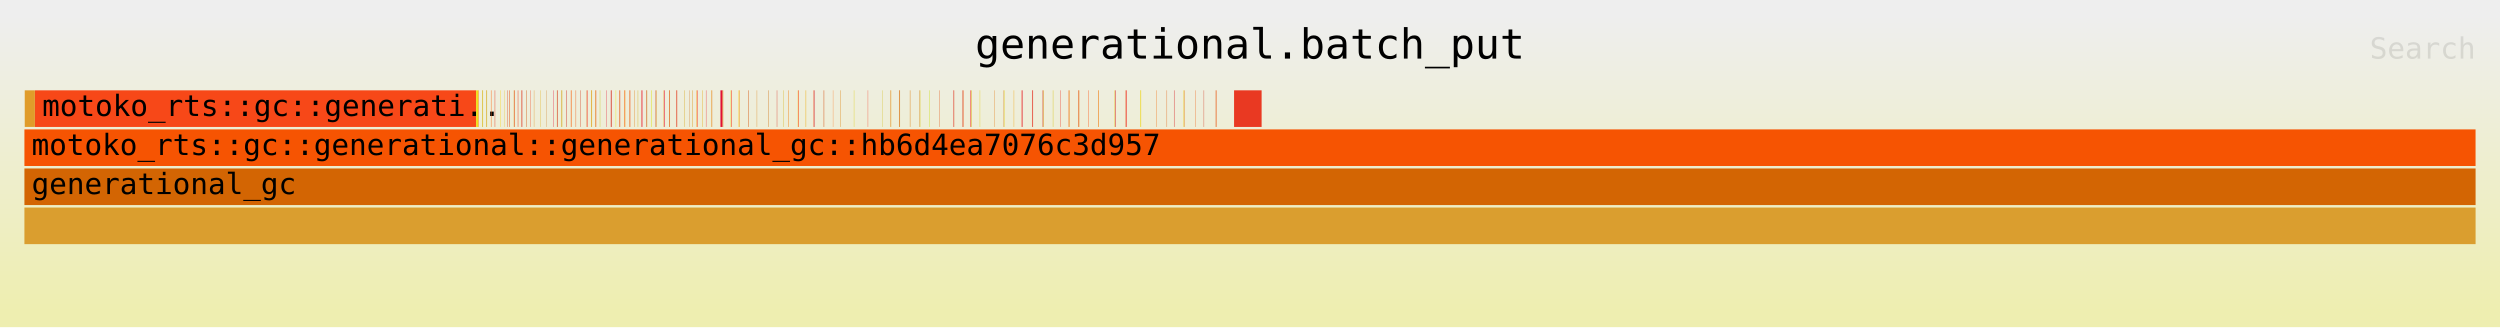
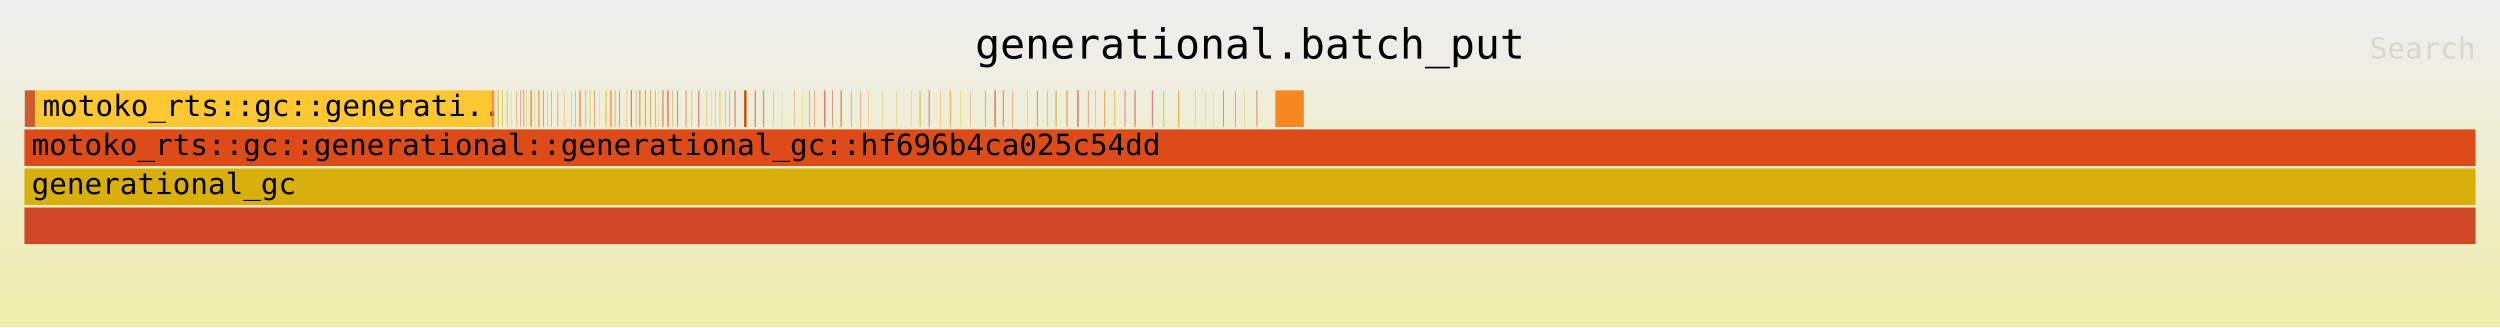
<svg xmlns="http://www.w3.org/2000/svg" xmlns:ns1="http://github.com/jonhoo/inferno" version="1.1" width="1024" height="134" viewBox="0 0 1024 134">
  <defs>
    <linearGradient id="background" y1="0" y2="1" x1="0" x2="0">
      <stop stop-color="#eeeeee" offset="5%" />
      <stop stop-color="#eeeeb0" offset="95%" />
    </linearGradient>
  </defs>
  <style type="text/css">
text { font-family:monospace; font-size:12px }
#title { text-anchor:middle; font-size:17px; }
#matched { text-anchor:end; }
#search { text-anchor:end; opacity:0.1; cursor:pointer; }
#search:hover, #search.show { opacity:1; }
#subtitle { text-anchor:middle; font-color:rgb(160,160,160); }
#unzoom { cursor:pointer; }
#frames &gt; *:hover { stroke:black; stroke-width:0.5; cursor:pointer; }
.hide { display:none; }
.parent { opacity:0.5; }
</style>
  <rect x="0" y="0" width="100%" height="134" fill="url(#background)" />
  <text id="title" fill="rgb(0,0,0)" x="50%" y="24.00">generational.batch_put</text>
  <text id="details" fill="rgb(0,0,0)" x="10" y="117.00"> </text>
  <text id="unzoom" class="hide" fill="rgb(0,0,0)" x="10" y="24.00">Reset Zoom</text>
  <text id="search" fill="rgb(0,0,0)" x="1014" y="24.00">Search</text>
  <text id="matched" fill="rgb(0,0,0)" x="1014" y="117.00"> </text>
-   <svg id="frames" x="10" width="1004" total_samples="1100091">
-     <g>
-       <rect x="0.013%" y="37" width="0.415%" height="15" fill="rgb(224,156,42)" ns1:x="148" ns1:w="4565" />
-       <text x="0.306%" y="47.50" />
-     </g>
-     <g>
-       <rect x="0.431%" y="37" width="17.996%" height="15" fill="rgb(247,72,24)" ns1:x="4747" ns1:w="197975" />
-       <text x="0.725%" y="47.50">motoko_rts::gc::generati..</text>
-     </g>
-     <g>
-       <rect x="18.428%" y="37" width="0.086%" height="15" fill="rgb(238,223,25)" ns1:x="202722" ns1:w="945" />
-       <text x="18.721%" y="47.50" />
-     </g>
-     <g>
-       <rect x="18.514%" y="37" width="0.022%" height="15" fill="rgb(254,143,35)" ns1:x="203667" ns1:w="245" />
-       <text x="18.807%" y="47.50" />
-     </g>
-     <g>
-       <rect x="18.671%" y="37" width="0.018%" height="15" fill="rgb(245,96,26)" ns1:x="205400" ns1:w="195" />
-       <text x="18.964%" y="47.50" />
-     </g>
-     <g>
-       <rect x="18.689%" y="37" width="0.022%" height="15" fill="rgb(206,226,37)" ns1:x="205595" ns1:w="245" />
-       <text x="18.982%" y="47.50" />
-     </g>
-     <g>
-       <rect x="18.838%" y="37" width="0.018%" height="15" fill="rgb(228,104,11)" ns1:x="207231" ns1:w="195" />
-       <text x="19.131%" y="47.50" />
-     </g>
-     <g>
-       <rect x="18.855%" y="37" width="0.02%" height="15" fill="rgb(207,215,52)" ns1:x="207426" ns1:w="220" />
-       <text x="19.148%" y="47.50" />
-     </g>
-     <g>
-       <rect x="19.033%" y="37" width="0.018%" height="15" fill="rgb(253,105,22)" ns1:x="209384" ns1:w="195" />
-       <text x="19.326%" y="47.50" />
-     </g>
-     <g>
-       <rect x="19.189%" y="37" width="0.015%" height="15" fill="rgb(228,33,11)" ns1:x="211091" ns1:w="170" />
-       <text x="19.482%" y="47.50" />
-     </g>
-     <g>
-       <rect x="19.42%" y="37" width="0.015%" height="15" fill="rgb(253,214,20)" ns1:x="213636" ns1:w="170" />
-       <text x="19.713%" y="47.50" />
-     </g>
-     <g>
-       <rect x="19.573%" y="37" width="0.013%" height="15" fill="rgb(234,194,46)" ns1:x="215318" ns1:w="145" />
-       <text x="19.866%" y="47.50" />
-     </g>
-     <g>
-       <rect x="19.697%" y="37" width="0.015%" height="15" fill="rgb(217,71,38)" ns1:x="216684" ns1:w="170" />
-       <text x="19.99%" y="47.50" />
-     </g>
-     <g>
-       <rect x="19.791%" y="37" width="0.018%" height="15" fill="rgb(227,74,5)" ns1:x="217718" ns1:w="195" />
-       <text x="20.084%" y="47.50" />
-     </g>
-     <g>
-       <rect x="19.967%" y="37" width="0.013%" height="15" fill="rgb(213,155,15)" ns1:x="219656" ns1:w="145" />
-       <text x="20.26%" y="47.50" />
-     </g>
-     <g>
-       <rect x="19.98%" y="37" width="0.022%" height="15" fill="rgb(231,77,20)" ns1:x="219801" ns1:w="245" />
-       <text x="20.273%" y="47.50" />
-     </g>
-     <g>
-       <rect x="20.129%" y="37" width="0.018%" height="15" fill="rgb(240,61,28)" ns1:x="221437" ns1:w="195" />
-       <text x="20.422%" y="47.50" />
-     </g>
-     <g>
-       <rect x="20.275%" y="37" width="0.013%" height="15" fill="rgb(240,129,16)" ns1:x="223047" ns1:w="145" />
-       <text x="20.568%" y="47.50" />
-     </g>
-     <g>
-       <rect x="20.288%" y="37" width="0.022%" height="15" fill="rgb(211,27,50)" ns1:x="223192" ns1:w="245" />
-       <text x="20.581%" y="47.50" />
-     </g>
-     <g>
-       <rect x="20.476%" y="37" width="0.018%" height="15" fill="rgb(209,100,35)" ns1:x="225249" ns1:w="195" />
-       <text x="20.768%" y="47.50" />
-     </g>
-     <g>
-       <rect x="20.643%" y="37" width="0.013%" height="15" fill="rgb(242,61,23)" ns1:x="227090" ns1:w="145" />
-       <text x="20.936%" y="47.50" />
-     </g>
-     <g>
-       <rect x="20.785%" y="37" width="0.015%" height="15" fill="rgb(223,153,50)" ns1:x="228650" ns1:w="170" />
-       <text x="21.078%" y="47.50" />
-     </g>
-     <g>
-       <rect x="21.04%" y="37" width="0.013%" height="15" fill="rgb(226,178,19)" ns1:x="231459" ns1:w="145" />
-       <text x="21.333%" y="47.50" />
-     </g>
-     <g>
-       <rect x="21.305%" y="37" width="0.013%" height="15" fill="rgb(207,136,52)" ns1:x="234373" ns1:w="145" />
-       <text x="21.598%" y="47.50" />
-     </g>
-     <g>
-       <rect x="21.579%" y="37" width="0.013%" height="15" fill="rgb(226,15,48)" ns1:x="237384" ns1:w="145" />
-       <text x="21.872%" y="47.50" />
-     </g>
-     <g>
-       <rect x="21.724%" y="37" width="0.013%" height="15" fill="rgb(214,163,24)" ns1:x="238981" ns1:w="145" />
-       <text x="22.017%" y="47.50" />
-     </g>
-     <g>
-       <rect x="21.737%" y="37" width="0.022%" height="15" fill="rgb(215,59,48)" ns1:x="239126" ns1:w="245" />
-       <text x="22.03%" y="47.50" />
-     </g>
-     <g>
-       <rect x="21.903%" y="37" width="0.015%" height="15" fill="rgb(216,146,37)" ns1:x="240952" ns1:w="170" />
-       <text x="22.196%" y="47.50" />
-     </g>
-     <g>
-       <rect x="21.918%" y="37" width="0.022%" height="15" fill="rgb(211,182,23)" ns1:x="241122" ns1:w="245" />
-       <text x="22.211%" y="47.50" />
-     </g>
-     <g>
-       <rect x="22.118%" y="37" width="0.018%" height="15" fill="rgb(209,52,40)" ns1:x="243322" ns1:w="195" />
-       <text x="22.411%" y="47.50" />
-     </g>
-     <g>
-       <rect x="22.293%" y="37" width="0.013%" height="15" fill="rgb(241,101,26)" ns1:x="245246" ns1:w="145" />
-       <text x="22.586%" y="47.50" />
-     </g>
-     <g>
-       <rect x="22.306%" y="37" width="0.02%" height="15" fill="rgb(246,117,39)" ns1:x="245391" ns1:w="220" />
-       <text x="22.599%" y="47.50" />
-     </g>
-     <g>
-       <rect x="22.488%" y="37" width="0.018%" height="15" fill="rgb(238,111,45)" ns1:x="247386" ns1:w="195" />
-       <text x="22.781%" y="47.50" />
-     </g>
-     <g>
-       <rect x="22.672%" y="37" width="0.013%" height="15" fill="rgb(208,35,4)" ns1:x="249407" ns1:w="145" />
-       <text x="22.965%" y="47.50" />
-     </g>
-     <g>
-       <rect x="22.936%" y="37" width="0.013%" height="15" fill="rgb(227,120,38)" ns1:x="252321" ns1:w="145" />
-       <text x="23.229%" y="47.50" />
-     </g>
-     <g>
-       <rect x="22.95%" y="37" width="0.02%" height="15" fill="rgb(243,46,31)" ns1:x="252466" ns1:w="220" />
-       <text x="23.242%" y="47.50" />
-     </g>
-     <g>
-       <rect x="23.12%" y="37" width="0.018%" height="15" fill="rgb(222,93,1)" ns1:x="254341" ns1:w="195" />
-       <text x="23.413%" y="47.50" />
-     </g>
-     <g>
-       <rect x="23.138%" y="37" width="0.02%" height="15" fill="rgb(222,196,15)" ns1:x="254536" ns1:w="220" />
-       <text x="23.431%" y="47.50" />
-     </g>
-     <g>
-       <rect x="23.289%" y="37" width="0.018%" height="15" fill="rgb(234,141,12)" ns1:x="256203" ns1:w="195" />
-       <text x="23.582%" y="47.50" />
-     </g>
-     <g>
-       <rect x="23.307%" y="37" width="0.02%" height="15" fill="rgb(228,87,32)" ns1:x="256398" ns1:w="220" />
-       <text x="23.6%" y="47.50" />
-     </g>
-     <g>
-       <rect x="23.474%" y="37" width="0.018%" height="15" fill="rgb(208,204,53)" ns1:x="258236" ns1:w="195" />
-       <text x="23.767%" y="47.50" />
-     </g>
-     <g>
-       <rect x="23.753%" y="37" width="0.013%" height="15" fill="rgb(227,27,54)" ns1:x="261306" ns1:w="145" />
-       <text x="24.046%" y="47.50" />
-     </g>
-     <g>
-       <rect x="23.924%" y="37" width="0.013%" height="15" fill="rgb(220,15,42)" ns1:x="263180" ns1:w="145" />
-       <text x="24.216%" y="47.50" />
-     </g>
-     <g>
-       <rect x="23.937%" y="37" width="0.02%" height="15" fill="rgb(209,27,4)" ns1:x="263325" ns1:w="220" />
-       <text x="24.23%" y="47.50" />
-     </g>
-     <g>
-       <rect x="24.124%" y="37" width="0.015%" height="15" fill="rgb(235,229,17)" ns1:x="265390" ns1:w="170" />
-       <text x="24.417%" y="47.50" />
-     </g>
-     <g>
-       <rect x="24.268%" y="37" width="0.013%" height="15" fill="rgb(234,214,12)" ns1:x="266975" ns1:w="145" />
-       <text x="24.561%" y="47.50" />
-     </g>
-     <g>
-       <rect x="24.282%" y="37" width="0.022%" height="15" fill="rgb(229,30,27)" ns1:x="267120" ns1:w="245" />
-       <text x="24.575%" y="47.50" />
-     </g>
-     <g>
-       <rect x="24.474%" y="37" width="0.015%" height="15" fill="rgb(251,62,4)" ns1:x="269237" ns1:w="170" />
-       <text x="24.767%" y="47.50" />
-     </g>
-     <g>
-       <rect x="24.489%" y="37" width="0.022%" height="15" fill="rgb(247,133,1)" ns1:x="269407" ns1:w="245" />
-       <text x="24.782%" y="47.50" />
-     </g>
-     <g>
-       <rect x="24.68%" y="37" width="0.015%" height="15" fill="rgb(222,135,49)" ns1:x="271501" ns1:w="170" />
-       <text x="24.973%" y="47.50" />
-     </g>
-     <g>
-       <rect x="24.695%" y="37" width="0.022%" height="15" fill="rgb(243,79,18)" ns1:x="271671" ns1:w="245" />
-       <text x="24.988%" y="47.50" />
-     </g>
-     <g>
-       <rect x="24.884%" y="37" width="0.015%" height="15" fill="rgb(223,132,33)" ns1:x="273751" ns1:w="170" />
-       <text x="25.177%" y="47.50" />
-     </g>
-     <g>
-       <rect x="25.023%" y="37" width="0.015%" height="15" fill="rgb(211,174,24)" ns1:x="275276" ns1:w="170" />
-       <text x="25.316%" y="47.50" />
-     </g>
-     <g>
-       <rect x="25.175%" y="37" width="0.013%" height="15" fill="rgb(221,45,3)" ns1:x="276948" ns1:w="145" />
-       <text x="25.468%" y="47.50" />
-     </g>
-     <g>
-       <rect x="25.188%" y="37" width="0.022%" height="15" fill="rgb(239,6,51)" ns1:x="277093" ns1:w="245" />
-       <text x="25.481%" y="47.50" />
-     </g>
-     <g>
-       <rect x="25.368%" y="37" width="0.015%" height="15" fill="rgb(214,11,36)" ns1:x="279076" ns1:w="170" />
-       <text x="25.661%" y="47.50" />
-     </g>
-     <g>
-       <rect x="25.384%" y="37" width="0.022%" height="15" fill="rgb(208,162,37)" ns1:x="279246" ns1:w="245" />
-       <text x="25.677%" y="47.50" />
-     </g>
-     <g>
-       <rect x="25.573%" y="37" width="0.018%" height="15" fill="rgb(222,223,13)" ns1:x="281326" ns1:w="195" />
-       <text x="25.866%" y="47.50" />
-     </g>
-     <g>
-       <rect x="25.75%" y="37" width="0.013%" height="15" fill="rgb(205,64,53)" ns1:x="283273" ns1:w="145" />
-       <text x="26.043%" y="47.50" />
-     </g>
-     <g>
-       <rect x="25.763%" y="37" width="0.022%" height="15" fill="rgb(215,135,27)" ns1:x="283418" ns1:w="245" />
-       <text x="26.056%" y="47.50" />
-     </g>
-     <g>
-       <rect x="26.079%" y="37" width="0.013%" height="15" fill="rgb(235,150,25)" ns1:x="286898" ns1:w="145" />
-       <text x="26.372%" y="47.50" />
-     </g>
-     <g>
-       <rect x="26.093%" y="37" width="0.022%" height="15" fill="rgb(231,15,45)" ns1:x="287043" ns1:w="245" />
-       <text x="26.386%" y="47.50" />
-     </g>
-     <g>
-       <rect x="26.3%" y="37" width="0.015%" height="15" fill="rgb(220,93,4)" ns1:x="289326" ns1:w="170" />
-       <text x="26.593%" y="47.50" />
-     </g>
-     <g>
-       <rect x="26.316%" y="37" width="0.022%" height="15" fill="rgb(225,100,26)" ns1:x="289496" ns1:w="245" />
-       <text x="26.609%" y="47.50" />
-     </g>
-     <g>
-       <rect x="26.593%" y="37" width="0.015%" height="15" fill="rgb(219,84,49)" ns1:x="292546" ns1:w="170" />
-       <text x="26.886%" y="47.50" />
-     </g>
-     <g>
-       <rect x="26.608%" y="37" width="0.022%" height="15" fill="rgb(230,50,23)" ns1:x="292716" ns1:w="245" />
-       <text x="26.901%" y="47.50" />
-     </g>
-     <g>
-       <rect x="26.917%" y="37" width="0.015%" height="15" fill="rgb(215,165,23)" ns1:x="296113" ns1:w="170" />
-       <text x="27.21%" y="47.50" />
-     </g>
-     <g>
-       <rect x="27.113%" y="37" width="0.013%" height="15" fill="rgb(212,123,44)" ns1:x="298271" ns1:w="145" />
-       <text x="27.406%" y="47.50" />
-     </g>
-     <g>
-       <rect x="27.247%" y="37" width="0.015%" height="15" fill="rgb(221,140,6)" ns1:x="299738" ns1:w="170" />
-       <text x="27.54%" y="47.50" />
-     </g>
-     <g>
-       <rect x="27.421%" y="37" width="0.013%" height="15" fill="rgb(252,222,9)" ns1:x="301660" ns1:w="145" />
-       <text x="27.714%" y="47.50" />
-     </g>
-     <g>
-       <rect x="27.434%" y="37" width="0.022%" height="15" fill="rgb(247,21,6)" ns1:x="301805" ns1:w="245" />
-       <text x="27.727%" y="47.50" />
-     </g>
-     <g>
-       <rect x="27.649%" y="37" width="0.015%" height="15" fill="rgb(231,168,15)" ns1:x="304162" ns1:w="170" />
-       <text x="27.942%" y="47.50" />
-     </g>
-     <g>
-       <rect x="27.805%" y="37" width="0.013%" height="15" fill="rgb(230,37,51)" ns1:x="305881" ns1:w="145" />
-       <text x="28.098%" y="47.50" />
-     </g>
-     <g>
-       <rect x="28.022%" y="37" width="0.011%" height="15" fill="rgb(253,200,18)" ns1:x="308268" ns1:w="120" />
-       <text x="28.315%" y="47.50" />
-     </g>
-     <g>
-       <rect x="28.036%" y="37" width="0.022%" height="15" fill="rgb(224,117,38)" ns1:x="308425" ns1:w="245" />
-       <text x="28.329%" y="47.50" />
-     </g>
-     <g>
-       <rect x="28.396%" y="37" width="0.086%" height="15" fill="rgb(225,16,50)" ns1:x="312382" ns1:w="945" />
-       <text x="28.689%" y="47.50" />
-     </g>
-     <g>
-       <rect x="28.487%" y="37" width="0.022%" height="15" fill="rgb(226,136,24)" ns1:x="313386" ns1:w="245" />
-       <text x="28.78%" y="47.50" />
-     </g>
-     <g>
-       <rect x="28.813%" y="37" width="0.018%" height="15" fill="rgb(226,229,41)" ns1:x="316973" ns1:w="195" />
-       <text x="29.106%" y="47.50" />
-     </g>
-     <g>
-       <rect x="28.836%" y="37" width="0.022%" height="15" fill="rgb(250,61,38)" ns1:x="317227" ns1:w="245" />
-       <text x="29.129%" y="47.50" />
-     </g>
-     <g>
-       <rect x="29.139%" y="37" width="0.018%" height="15" fill="rgb(253,205,18)" ns1:x="320555" ns1:w="195" />
-       <text x="29.432%" y="47.50" />
-     </g>
-     <g>
-       <rect x="29.162%" y="37" width="0.02%" height="15" fill="rgb(242,153,47)" ns1:x="320809" ns1:w="220" />
-       <text x="29.455%" y="47.50" />
-     </g>
-     <g>
-       <rect x="29.536%" y="37" width="0.018%" height="15" fill="rgb(213,88,17)" ns1:x="324922" ns1:w="195" />
-       <text x="29.829%" y="47.50" />
-     </g>
-     <g>
-       <rect x="29.877%" y="37" width="0.015%" height="15" fill="rgb(225,144,45)" ns1:x="328670" ns1:w="170" />
-       <text x="30.17%" y="47.50" />
-     </g>
-     <g>
-       <rect x="30.359%" y="37" width="0.015%" height="15" fill="rgb(205,112,14)" ns1:x="333974" ns1:w="170" />
-       <text x="30.652%" y="47.50" />
-     </g>
-     <g>
-       <rect x="30.697%" y="37" width="0.013%" height="15" fill="rgb(211,30,15)" ns1:x="337697" ns1:w="145" />
-       <text x="30.99%" y="47.50" />
-     </g>
-     <g>
-       <rect x="30.963%" y="37" width="0.015%" height="15" fill="rgb(218,181,38)" ns1:x="340618" ns1:w="170" />
-       <text x="31.256%" y="47.50" />
-     </g>
-     <g>
-       <rect x="31.154%" y="37" width="0.018%" height="15" fill="rgb(239,129,24)" ns1:x="342721" ns1:w="195" />
-       <text x="31.447%" y="47.50" />
-     </g>
-     <g>
-       <rect x="31.552%" y="37" width="0.013%" height="15" fill="rgb(235,214,22)" ns1:x="347106" ns1:w="145" />
-       <text x="31.845%" y="47.50" />
-     </g>
-     <g>
-       <rect x="31.571%" y="37" width="0.022%" height="15" fill="rgb(254,62,18)" ns1:x="347310" ns1:w="245" />
-       <text x="31.864%" y="47.50" />
-     </g>
-     <g>
-       <rect x="31.873%" y="37" width="0.018%" height="15" fill="rgb(238,170,7)" ns1:x="350638" ns1:w="195" />
-       <text x="32.166%" y="47.50" />
-     </g>
-     <g>
-       <rect x="32.191%" y="37" width="0.013%" height="15" fill="rgb(252,75,18)" ns1:x="354127" ns1:w="145" />
-       <text x="32.484%" y="47.50" />
-     </g>
-     <g>
-       <rect x="32.209%" y="37" width="0.022%" height="15" fill="rgb(208,39,52)" ns1:x="354331" ns1:w="245" />
-       <text x="32.502%" y="47.50" />
-     </g>
-     <g>
-       <rect x="32.609%" y="37" width="0.018%" height="15" fill="rgb(211,72,9)" ns1:x="358728" ns1:w="195" />
-       <text x="32.902%" y="47.50" />
-     </g>
-     <g>
-       <rect x="32.984%" y="37" width="0.013%" height="15" fill="rgb(250,121,40)" ns1:x="362854" ns1:w="145" />
-       <text x="33.277%" y="47.50" />
-     </g>
-     <g>
-       <rect x="33.297%" y="37" width="0.015%" height="15" fill="rgb(222,132,17)" ns1:x="366293" ns1:w="170" />
-       <text x="33.59%" y="47.50" />
-     </g>
-     <g>
-       <rect x="33.84%" y="37" width="0.013%" height="15" fill="rgb(219,202,0)" ns1:x="372267" ns1:w="145" />
-       <text x="34.133%" y="47.50" />
-     </g>
-     <g>
-       <rect x="34.407%" y="37" width="0.013%" height="15" fill="rgb(243,60,42)" ns1:x="378508" ns1:w="145" />
-       <text x="34.7%" y="47.50" />
-     </g>
-     <g>
-       <rect x="34.998%" y="37" width="0.013%" height="15" fill="rgb(214,192,34)" ns1:x="385008" ns1:w="145" />
-       <text x="35.291%" y="47.50" />
-     </g>
-     <g>
-       <rect x="35.321%" y="37" width="0.013%" height="15" fill="rgb(227,88,39)" ns1:x="388566" ns1:w="145" />
-       <text x="35.614%" y="47.50" />
-     </g>
-     <g>
-       <rect x="35.34%" y="37" width="0.022%" height="15" fill="rgb(232,186,50)" ns1:x="388770" ns1:w="245" />
-       <text x="35.633%" y="47.50" />
-     </g>
-     <g>
-       <rect x="35.68%" y="37" width="0.015%" height="15" fill="rgb(217,101,24)" ns1:x="392509" ns1:w="170" />
-       <text x="35.973%" y="47.50" />
-     </g>
-     <g>
-       <rect x="35.7%" y="37" width="0.022%" height="15" fill="rgb(214,117,9)" ns1:x="392738" ns1:w="245" />
-       <text x="35.993%" y="47.50" />
-     </g>
-     <g>
-       <rect x="36.124%" y="37" width="0.018%" height="15" fill="rgb(223,133,23)" ns1:x="397394" ns1:w="195" />
-       <text x="36.417%" y="47.50" />
-     </g>
-     <g>
-       <rect x="36.511%" y="37" width="0.013%" height="15" fill="rgb(207,104,22)" ns1:x="401660" ns1:w="145" />
-       <text x="36.804%" y="47.50" />
-     </g>
-     <g>
-       <rect x="36.53%" y="37" width="0.02%" height="15" fill="rgb(224,206,49)" ns1:x="401864" ns1:w="220" />
-       <text x="36.823%" y="47.50" />
-     </g>
-     <g>
-       <rect x="36.915%" y="37" width="0.018%" height="15" fill="rgb(207,223,49)" ns1:x="406096" ns1:w="195" />
-       <text x="37.208%" y="47.50" />
-     </g>
-     <g>
-       <rect x="37.326%" y="37" width="0.013%" height="15" fill="rgb(227,80,13)" ns1:x="410621" ns1:w="145" />
-       <text x="37.619%" y="47.50" />
-     </g>
-     <g>
-       <rect x="37.893%" y="37" width="0.013%" height="15" fill="rgb(231,23,44)" ns1:x="416862" ns1:w="145" />
-       <text x="38.186%" y="47.50" />
-     </g>
-     <g>
-       <rect x="37.912%" y="37" width="0.02%" height="15" fill="rgb(220,95,48)" ns1:x="417066" ns1:w="220" />
-       <text x="38.205%" y="47.50" />
-     </g>
-     <g>
-       <rect x="38.273%" y="37" width="0.018%" height="15" fill="rgb(216,65,35)" ns1:x="421039" ns1:w="195" />
-       <text x="38.566%" y="47.50" />
-     </g>
-     <g>
-       <rect x="38.296%" y="37" width="0.02%" height="15" fill="rgb(235,97,42)" ns1:x="421293" ns1:w="220" />
-       <text x="38.589%" y="47.50" />
-     </g>
-     <g>
-       <rect x="38.599%" y="37" width="0.018%" height="15" fill="rgb(244,19,9)" ns1:x="424629" ns1:w="195" />
+   <svg id="frames" x="10" width="1004" total_samples="1063832">
+     <g>
+       <rect x="0.015%" y="37" width="0.429%" height="15" fill="rgb(206,92,46)" ns1:x="158" ns1:w="4565" />
+       <text x="0.308%" y="47.50" />
+     </g>
+     <g>
+       <rect x="0.447%" y="37" width="18.61%" height="15" fill="rgb(253,199,50)" ns1:x="4759" ns1:w="197975" />
+       <text x="0.74%" y="47.50">motoko_rts::gc::generati..</text>
+     </g>
+     <g>
+       <rect x="19.057%" y="37" width="0.089%" height="15" fill="rgb(249,140,53)" ns1:x="202734" ns1:w="945" />
+       <text x="19.35%" y="47.50" />
+     </g>
+     <g>
+       <rect x="19.146%" y="37" width="0.023%" height="15" fill="rgb(228,129,10)" ns1:x="203679" ns1:w="245" />
+       <text x="19.439%" y="47.50" />
+     </g>
+     <g>
+       <rect x="19.309%" y="37" width="0.018%" height="15" fill="rgb(244,133,52)" ns1:x="205412" ns1:w="195" />
+       <text x="19.602%" y="47.50" />
+     </g>
+     <g>
+       <rect x="19.327%" y="37" width="0.023%" height="15" fill="rgb(238,185,21)" ns1:x="205607" ns1:w="245" />
+       <text x="19.62%" y="47.50" />
+     </g>
+     <g>
+       <rect x="19.481%" y="37" width="0.018%" height="15" fill="rgb(221,157,42)" ns1:x="207243" ns1:w="195" />
+       <text x="19.774%" y="47.50" />
+     </g>
+     <g>
+       <rect x="19.499%" y="37" width="0.021%" height="15" fill="rgb(212,216,29)" ns1:x="207438" ns1:w="220" />
+       <text x="19.792%" y="47.50" />
+     </g>
+     <g>
+       <rect x="19.683%" y="37" width="0.018%" height="15" fill="rgb(223,117,18)" ns1:x="209396" ns1:w="195" />
+       <text x="19.976%" y="47.50" />
+     </g>
+     <g>
+       <rect x="19.844%" y="37" width="0.016%" height="15" fill="rgb(224,193,33)" ns1:x="211103" ns1:w="170" />
+       <text x="20.137%" y="47.50" />
+     </g>
+     <g>
+       <rect x="20.083%" y="37" width="0.016%" height="15" fill="rgb(218,90,19)" ns1:x="213648" ns1:w="170" />
+       <text x="20.376%" y="47.50" />
+     </g>
+     <g>
+       <rect x="20.241%" y="37" width="0.014%" height="15" fill="rgb(244,28,31)" ns1:x="215330" ns1:w="145" />
+       <text x="20.534%" y="47.50" />
+     </g>
+     <g>
+       <rect x="20.369%" y="37" width="0.016%" height="15" fill="rgb(216,12,54)" ns1:x="216696" ns1:w="170" />
+       <text x="20.662%" y="47.50" />
+     </g>
+     <g>
+       <rect x="20.467%" y="37" width="0.018%" height="15" fill="rgb(244,191,30)" ns1:x="217730" ns1:w="195" />
+       <text x="20.759%" y="47.50" />
+     </g>
+     <g>
+       <rect x="20.649%" y="37" width="0.014%" height="15" fill="rgb(226,157,16)" ns1:x="219668" ns1:w="145" />
+       <text x="20.942%" y="47.50" />
+     </g>
+     <g>
+       <rect x="20.662%" y="37" width="0.023%" height="15" fill="rgb(241,20,16)" ns1:x="219813" ns1:w="245" />
+       <text x="20.955%" y="47.50" />
+     </g>
+     <g>
+       <rect x="20.816%" y="37" width="0.018%" height="15" fill="rgb(221,199,45)" ns1:x="221449" ns1:w="195" />
+       <text x="21.109%" y="47.50" />
+     </g>
+     <g>
+       <rect x="20.968%" y="37" width="0.014%" height="15" fill="rgb(213,211,33)" ns1:x="223059" ns1:w="145" />
+       <text x="21.261%" y="47.50" />
+     </g>
+     <g>
+       <rect x="20.981%" y="37" width="0.023%" height="15" fill="rgb(251,55,1)" ns1:x="223204" ns1:w="245" />
+       <text x="21.274%" y="47.50" />
+     </g>
+     <g>
+       <rect x="21.174%" y="37" width="0.018%" height="15" fill="rgb(228,41,23)" ns1:x="225261" ns1:w="195" />
+       <text x="21.468%" y="47.50" />
+     </g>
+     <g>
+       <rect x="21.348%" y="37" width="0.014%" height="15" fill="rgb(250,141,28)" ns1:x="227102" ns1:w="145" />
+       <text x="21.64%" y="47.50" />
+     </g>
+     <g>
+       <rect x="21.494%" y="37" width="0.016%" height="15" fill="rgb(239,74,41)" ns1:x="228662" ns1:w="170" />
+       <text x="21.787%" y="47.50" />
+     </g>
+     <g>
+       <rect x="21.758%" y="37" width="0.014%" height="15" fill="rgb(218,31,33)" ns1:x="231471" ns1:w="145" />
+       <text x="22.051%" y="47.50" />
+     </g>
+     <g>
+       <rect x="22.032%" y="37" width="0.014%" height="15" fill="rgb(228,140,28)" ns1:x="234385" ns1:w="145" />
+       <text x="22.325%" y="47.50" />
+     </g>
+     <g>
+       <rect x="22.315%" y="37" width="0.014%" height="15" fill="rgb(208,155,30)" ns1:x="237396" ns1:w="145" />
+       <text x="22.608%" y="47.50" />
+     </g>
+     <g>
+       <rect x="22.465%" y="37" width="0.014%" height="15" fill="rgb(209,117,47)" ns1:x="238993" ns1:w="145" />
+       <text x="22.758%" y="47.50" />
+     </g>
+     <g>
+       <rect x="22.479%" y="37" width="0.023%" height="15" fill="rgb(213,209,19)" ns1:x="239138" ns1:w="245" />
+       <text x="22.772%" y="47.50" />
+     </g>
+     <g>
+       <rect x="22.651%" y="37" width="0.016%" height="15" fill="rgb(226,51,31)" ns1:x="240964" ns1:w="170" />
+       <text x="22.944%" y="47.50" />
+     </g>
+     <g>
+       <rect x="22.666%" y="37" width="0.023%" height="15" fill="rgb(242,105,36)" ns1:x="241134" ns1:w="245" />
+       <text x="22.959%" y="47.50" />
+     </g>
+     <g>
+       <rect x="22.873%" y="37" width="0.018%" height="15" fill="rgb(233,114,1)" ns1:x="243334" ns1:w="195" />
+       <text x="23.166%" y="47.50" />
+     </g>
+     <g>
+       <rect x="23.054%" y="37" width="0.014%" height="15" fill="rgb(241,226,27)" ns1:x="245258" ns1:w="145" />
+       <text x="23.347%" y="47.50" />
+     </g>
+     <g>
+       <rect x="23.068%" y="37" width="0.021%" height="15" fill="rgb(218,211,2)" ns1:x="245403" ns1:w="220" />
+       <text x="23.361%" y="47.50" />
+     </g>
+     <g>
+       <rect x="23.255%" y="37" width="0.018%" height="15" fill="rgb(222,65,27)" ns1:x="247398" ns1:w="195" />
+       <text x="23.548%" y="47.50" />
+     </g>
+     <g>
+       <rect x="23.445%" y="37" width="0.014%" height="15" fill="rgb(245,193,22)" ns1:x="249419" ns1:w="145" />
+       <text x="23.738%" y="47.50" />
+     </g>
+     <g>
+       <rect x="23.719%" y="37" width="0.014%" height="15" fill="rgb(240,57,49)" ns1:x="252333" ns1:w="145" />
+       <text x="24.012%" y="47.50" />
+     </g>
+     <g>
+       <rect x="23.733%" y="37" width="0.021%" height="15" fill="rgb(232,220,2)" ns1:x="252478" ns1:w="220" />
+       <text x="24.026%" y="47.50" />
+     </g>
+     <g>
+       <rect x="23.909%" y="37" width="0.018%" height="15" fill="rgb(247,73,29)" ns1:x="254353" ns1:w="195" />
+       <text x="24.202%" y="47.50" />
+     </g>
+     <g>
+       <rect x="23.927%" y="37" width="0.021%" height="15" fill="rgb(236,97,27)" ns1:x="254548" ns1:w="220" />
+       <text x="24.22%" y="47.50" />
+     </g>
+     <g>
+       <rect x="24.084%" y="37" width="0.018%" height="15" fill="rgb(229,177,12)" ns1:x="256215" ns1:w="195" />
+       <text x="24.377%" y="47.50" />
+     </g>
+     <g>
+       <rect x="24.102%" y="37" width="0.021%" height="15" fill="rgb(240,187,49)" ns1:x="256410" ns1:w="220" />
+       <text x="24.395%" y="47.50" />
+     </g>
+     <g>
+       <rect x="24.275%" y="37" width="0.018%" height="15" fill="rgb(238,24,17)" ns1:x="258248" ns1:w="195" />
+       <text x="24.568%" y="47.50" />
+     </g>
+     <g>
+       <rect x="24.564%" y="37" width="0.014%" height="15" fill="rgb(221,159,47)" ns1:x="261318" ns1:w="145" />
+       <text x="24.857%" y="47.50" />
+     </g>
+     <g>
+       <rect x="24.74%" y="37" width="0.014%" height="15" fill="rgb(232,120,45)" ns1:x="263192" ns1:w="145" />
+       <text x="25.033%" y="47.50" />
+     </g>
+     <g>
+       <rect x="24.754%" y="37" width="0.021%" height="15" fill="rgb(243,3,43)" ns1:x="263337" ns1:w="220" />
+       <text x="25.047%" y="47.50" />
+     </g>
+     <g>
+       <rect x="24.948%" y="37" width="0.016%" height="15" fill="rgb(235,120,50)" ns1:x="265402" ns1:w="170" />
+       <text x="25.241%" y="47.50" />
+     </g>
+     <g>
+       <rect x="25.097%" y="37" width="0.014%" height="15" fill="rgb(208,41,15)" ns1:x="266987" ns1:w="145" />
+       <text x="25.39%" y="47.50" />
+     </g>
+     <g>
+       <rect x="25.11%" y="37" width="0.023%" height="15" fill="rgb(213,171,46)" ns1:x="267132" ns1:w="245" />
+       <text x="25.403%" y="47.50" />
+     </g>
+     <g>
+       <rect x="25.309%" y="37" width="0.016%" height="15" fill="rgb(246,223,30)" ns1:x="269249" ns1:w="170" />
+       <text x="25.602%" y="47.50" />
+     </g>
+     <g>
+       <rect x="25.325%" y="37" width="0.023%" height="15" fill="rgb(205,115,34)" ns1:x="269419" ns1:w="245" />
+       <text x="25.618%" y="47.50" />
+     </g>
+     <g>
+       <rect x="25.522%" y="37" width="0.016%" height="15" fill="rgb(231,13,38)" ns1:x="271513" ns1:w="170" />
+       <text x="25.815%" y="47.50" />
+     </g>
+     <g>
+       <rect x="25.538%" y="37" width="0.023%" height="15" fill="rgb(211,199,33)" ns1:x="271683" ns1:w="245" />
+       <text x="25.831%" y="47.50" />
+     </g>
+     <g>
+       <rect x="25.734%" y="37" width="0.016%" height="15" fill="rgb(213,91,3)" ns1:x="273763" ns1:w="170" />
+       <text x="26.027%" y="47.50" />
+     </g>
+     <g>
+       <rect x="25.877%" y="37" width="0.016%" height="15" fill="rgb(254,206,18)" ns1:x="275288" ns1:w="170" />
+       <text x="26.17%" y="47.50" />
+     </g>
+     <g>
+       <rect x="26.034%" y="37" width="0.014%" height="15" fill="rgb(205,38,11)" ns1:x="276960" ns1:w="145" />
+       <text x="26.327%" y="47.50" />
+     </g>
+     <g>
+       <rect x="26.048%" y="37" width="0.023%" height="15" fill="rgb(230,120,33)" ns1:x="277105" ns1:w="245" />
+       <text x="26.341%" y="47.50" />
+     </g>
+     <g>
+       <rect x="26.234%" y="37" width="0.016%" height="15" fill="rgb(210,36,32)" ns1:x="279088" ns1:w="170" />
+       <text x="26.527%" y="47.50" />
+     </g>
+     <g>
+       <rect x="26.25%" y="37" width="0.023%" height="15" fill="rgb(242,47,0)" ns1:x="279258" ns1:w="245" />
+       <text x="26.543%" y="47.50" />
+     </g>
+     <g>
+       <rect x="26.446%" y="37" width="0.018%" height="15" fill="rgb(227,134,8)" ns1:x="281338" ns1:w="195" />
+       <text x="26.739%" y="47.50" />
+     </g>
+     <g>
+       <rect x="26.629%" y="37" width="0.014%" height="15" fill="rgb(227,167,22)" ns1:x="283285" ns1:w="145" />
+       <text x="26.922%" y="47.50" />
+     </g>
+     <g>
+       <rect x="26.642%" y="37" width="0.023%" height="15" fill="rgb(244,72,13)" ns1:x="283430" ns1:w="245" />
+       <text x="26.935%" y="47.50" />
+     </g>
+     <g>
+       <rect x="26.97%" y="37" width="0.014%" height="15" fill="rgb(224,221,33)" ns1:x="286910" ns1:w="145" />
+       <text x="27.262%" y="47.50" />
+     </g>
+     <g>
+       <rect x="26.983%" y="37" width="0.023%" height="15" fill="rgb(232,97,8)" ns1:x="287055" ns1:w="245" />
+       <text x="27.276%" y="47.50" />
+     </g>
+     <g>
+       <rect x="27.198%" y="37" width="0.016%" height="15" fill="rgb(234,101,37)" ns1:x="289338" ns1:w="170" />
+       <text x="27.491%" y="47.50" />
+     </g>
+     <g>
+       <rect x="27.214%" y="37" width="0.023%" height="15" fill="rgb(229,226,18)" ns1:x="289508" ns1:w="245" />
+       <text x="27.507%" y="47.50" />
+     </g>
+     <g>
+       <rect x="27.5%" y="37" width="0.016%" height="15" fill="rgb(207,0,38)" ns1:x="292558" ns1:w="170" />
+       <text x="27.793%" y="47.50" />
+     </g>
+     <g>
+       <rect x="27.516%" y="37" width="0.023%" height="15" fill="rgb(224,143,33)" ns1:x="292728" ns1:w="245" />
+       <text x="27.809%" y="47.50" />
+     </g>
+     <g>
+       <rect x="27.836%" y="37" width="0.016%" height="15" fill="rgb(215,157,12)" ns1:x="296125" ns1:w="170" />
+       <text x="28.129%" y="47.50" />
+     </g>
+     <g>
+       <rect x="28.038%" y="37" width="0.014%" height="15" fill="rgb(240,187,20)" ns1:x="298283" ns1:w="145" />
+       <text x="28.331%" y="47.50" />
+     </g>
+     <g>
+       <rect x="28.176%" y="37" width="0.016%" height="15" fill="rgb(240,158,27)" ns1:x="299750" ns1:w="170" />
+       <text x="28.469%" y="47.50" />
+     </g>
+     <g>
+       <rect x="28.357%" y="37" width="0.014%" height="15" fill="rgb(223,215,0)" ns1:x="301672" ns1:w="145" />
+       <text x="28.65%" y="47.50" />
+     </g>
+     <g>
+       <rect x="28.371%" y="37" width="0.023%" height="15" fill="rgb(235,207,51)" ns1:x="301817" ns1:w="245" />
+       <text x="28.664%" y="47.50" />
+     </g>
+     <g>
+       <rect x="28.592%" y="37" width="0.016%" height="15" fill="rgb(237,137,22)" ns1:x="304174" ns1:w="170" />
+       <text x="28.885%" y="47.50" />
+     </g>
+     <g>
+       <rect x="28.754%" y="37" width="0.014%" height="15" fill="rgb(230,59,42)" ns1:x="305893" ns1:w="145" />
+       <text x="29.047%" y="47.50" />
+     </g>
+     <g>
+       <rect x="28.978%" y="37" width="0.011%" height="15" fill="rgb(208,43,29)" ns1:x="308280" ns1:w="120" />
+       <text x="29.271%" y="47.50" />
+     </g>
+     <g>
+       <rect x="28.993%" y="37" width="0.023%" height="15" fill="rgb(238,107,43)" ns1:x="308437" ns1:w="245" />
+       <text x="29.286%" y="47.50" />
+     </g>
+     <g>
+       <rect x="29.365%" y="37" width="0.089%" height="15" fill="rgb(205,57,19)" ns1:x="312394" ns1:w="945" />
+       <text x="29.658%" y="47.50" />
+     </g>
+     <g>
+       <rect x="29.459%" y="37" width="0.023%" height="15" fill="rgb(252,147,0)" ns1:x="313398" ns1:w="245" />
+       <text x="29.752%" y="47.50" />
+     </g>
+     <g>
+       <rect x="29.797%" y="37" width="0.018%" height="15" fill="rgb(242,15,53)" ns1:x="316985" ns1:w="195" />
+       <text x="30.09%" y="47.50" />
+     </g>
+     <g>
+       <rect x="29.82%" y="37" width="0.023%" height="15" fill="rgb(215,97,41)" ns1:x="317239" ns1:w="245" />
+       <text x="30.113%" y="47.50" />
+     </g>
+     <g>
+       <rect x="30.133%" y="37" width="0.018%" height="15" fill="rgb(221,99,30)" ns1:x="320567" ns1:w="195" />
+       <text x="30.426%" y="47.50" />
+     </g>
+     <g>
+       <rect x="30.157%" y="37" width="0.021%" height="15" fill="rgb(221,88,15)" ns1:x="320821" ns1:w="220" />
+       <text x="30.45%" y="47.50" />
+     </g>
+     <g>
+       <rect x="30.544%" y="37" width="0.018%" height="15" fill="rgb(237,174,9)" ns1:x="324934" ns1:w="195" />
+       <text x="30.837%" y="47.50" />
+     </g>
+     <g>
+       <rect x="30.896%" y="37" width="0.016%" height="15" fill="rgb(226,216,27)" ns1:x="328682" ns1:w="170" />
+       <text x="31.189%" y="47.50" />
+     </g>
+     <g>
+       <rect x="31.395%" y="37" width="0.016%" height="15" fill="rgb(223,111,7)" ns1:x="333986" ns1:w="170" />
+       <text x="31.688%" y="47.50" />
+     </g>
+     <g>
+       <rect x="31.745%" y="37" width="0.014%" height="15" fill="rgb(251,217,1)" ns1:x="337709" ns1:w="145" />
+       <text x="32.038%" y="47.50" />
+     </g>
+     <g>
+       <rect x="32.019%" y="37" width="0.016%" height="15" fill="rgb(248,52,41)" ns1:x="340630" ns1:w="170" />
+       <text x="32.312%" y="47.50" />
+     </g>
+     <g>
+       <rect x="32.217%" y="37" width="0.018%" height="15" fill="rgb(250,94,13)" ns1:x="342733" ns1:w="195" />
+       <text x="32.51%" y="47.50" />
+     </g>
+     <g>
+       <rect x="32.629%" y="37" width="0.014%" height="15" fill="rgb(246,46,50)" ns1:x="347118" ns1:w="145" />
+       <text x="32.922%" y="47.50" />
+     </g>
+     <g>
+       <rect x="32.648%" y="37" width="0.023%" height="15" fill="rgb(240,7,15)" ns1:x="347322" ns1:w="245" />
+       <text x="32.941%" y="47.50" />
+     </g>
+     <g>
+       <rect x="32.961%" y="37" width="0.018%" height="15" fill="rgb(217,50,7)" ns1:x="350650" ns1:w="195" />
+       <text x="33.254%" y="47.50" />
+     </g>
+     <g>
+       <rect x="33.289%" y="37" width="0.014%" height="15" fill="rgb(221,195,32)" ns1:x="354139" ns1:w="145" />
+       <text x="33.582%" y="47.50" />
+     </g>
+     <g>
+       <rect x="33.308%" y="37" width="0.023%" height="15" fill="rgb(217,0,47)" ns1:x="354343" ns1:w="245" />
+       <text x="33.601%" y="47.50" />
+     </g>
+     <g>
+       <rect x="33.721%" y="37" width="0.018%" height="15" fill="rgb(237,85,31)" ns1:x="358740" ns1:w="195" />
+       <text x="34.014%" y="47.50" />
+     </g>
+     <g>
+       <rect x="34.109%" y="37" width="0.014%" height="15" fill="rgb(216,62,14)" ns1:x="362866" ns1:w="145" />
+       <text x="34.402%" y="47.50" />
+     </g>
+     <g>
+       <rect x="34.433%" y="37" width="0.016%" height="15" fill="rgb(237,153,54)" ns1:x="366305" ns1:w="170" />
+       <text x="34.726%" y="47.50" />
+     </g>
+     <g>
+       <rect x="34.994%" y="37" width="0.014%" height="15" fill="rgb(224,171,49)" ns1:x="372279" ns1:w="145" />
+       <text x="35.287%" y="47.50" />
+     </g>
+     <g>
+       <rect x="35.581%" y="37" width="0.014%" height="15" fill="rgb(223,174,49)" ns1:x="378520" ns1:w="145" />
+       <text x="35.874%" y="47.50" />
+     </g>
+     <g>
+       <rect x="36.192%" y="37" width="0.014%" height="15" fill="rgb(248,157,0)" ns1:x="385020" ns1:w="145" />
+       <text x="36.485%" y="47.50" />
+     </g>
+     <g>
+       <rect x="36.526%" y="37" width="0.014%" height="15" fill="rgb(251,101,26)" ns1:x="388578" ns1:w="145" />
+       <text x="36.819%" y="47.50" />
+     </g>
+     <g>
+       <rect x="36.545%" y="37" width="0.023%" height="15" fill="rgb(213,203,40)" ns1:x="388782" ns1:w="245" />
+       <text x="36.838%" y="47.50" />
+     </g>
+     <g>
+       <rect x="36.897%" y="37" width="0.016%" height="15" fill="rgb(253,23,46)" ns1:x="392521" ns1:w="170" />
+       <text x="37.19%" y="47.50" />
+     </g>
+     <g>
+       <rect x="36.918%" y="37" width="0.023%" height="15" fill="rgb(241,115,52)" ns1:x="392750" ns1:w="245" />
+       <text x="37.211%" y="47.50" />
+     </g>
+     <g>
+       <rect x="37.356%" y="37" width="0.018%" height="15" fill="rgb(246,154,17)" ns1:x="397406" ns1:w="195" />
+       <text x="37.649%" y="47.50" />
+     </g>
+     <g>
+       <rect x="37.757%" y="37" width="0.014%" height="15" fill="rgb(217,120,53)" ns1:x="401672" ns1:w="145" />
+       <text x="38.05%" y="47.50" />
+     </g>
+     <g>
+       <rect x="37.776%" y="37" width="0.021%" height="15" fill="rgb(248,147,6)" ns1:x="401876" ns1:w="220" />
+       <text x="38.069%" y="47.50" />
+     </g>
+     <g>
+       <rect x="38.174%" y="37" width="0.018%" height="15" fill="rgb(227,208,0)" ns1:x="406108" ns1:w="195" />
+       <text x="38.467%" y="47.50" />
+     </g>
+     <g>
+       <rect x="38.599%" y="37" width="0.014%" height="15" fill="rgb(240,121,35)" ns1:x="410633" ns1:w="145" />
      <text x="38.892%" y="47.50" />
    </g>
    <g>
-       <rect x="38.623%" y="37" width="0.02%" height="15" fill="rgb(218,174,23)" ns1:x="424883" ns1:w="220" />
-       <text x="38.916%" y="47.50" />
-     </g>
-     <g>
-       <rect x="38.973%" y="37" width="0.018%" height="15" fill="rgb(226,210,54)" ns1:x="428737" ns1:w="195" />
-       <text x="39.266%" y="47.50" />
-     </g>
-     <g>
-       <rect x="39.557%" y="37" width="0.013%" height="15" fill="rgb(226,119,8)" ns1:x="435168" ns1:w="145" />
-       <text x="39.85%" y="47.50" />
-     </g>
-     <g>
-       <rect x="39.944%" y="37" width="0.013%" height="15" fill="rgb(214,124,26)" ns1:x="439415" ns1:w="145" />
-       <text x="40.236%" y="47.50" />
-     </g>
-     <g>
-       <rect x="39.962%" y="37" width="0.02%" height="15" fill="rgb(225,207,48)" ns1:x="439619" ns1:w="220" />
-       <text x="40.255%" y="47.50" />
-     </g>
-     <g>
-       <rect x="40.362%" y="37" width="0.015%" height="15" fill="rgb(243,166,14)" ns1:x="444024" ns1:w="170" />
-       <text x="40.655%" y="47.50" />
-     </g>
-     <g>
-       <rect x="40.677%" y="37" width="0.013%" height="15" fill="rgb(249,71,42)" ns1:x="447488" ns1:w="145" />
-       <text x="40.97%" y="47.50" />
-     </g>
-     <g>
-       <rect x="40.696%" y="37" width="0.022%" height="15" fill="rgb(224,18,33)" ns1:x="447692" ns1:w="245" />
-       <text x="40.989%" y="47.50" />
-     </g>
-     <g>
-       <rect x="41.106%" y="37" width="0.015%" height="15" fill="rgb(249,30,30)" ns1:x="452208" ns1:w="170" />
-       <text x="41.399%" y="47.50" />
-     </g>
-     <g>
-       <rect x="41.127%" y="37" width="0.022%" height="15" fill="rgb(220,47,25)" ns1:x="452437" ns1:w="245" />
-       <text x="41.42%" y="47.50" />
-     </g>
-     <g>
-       <rect x="41.538%" y="37" width="0.015%" height="15" fill="rgb(216,65,48)" ns1:x="456953" ns1:w="170" />
-       <text x="41.831%" y="47.50" />
-     </g>
-     <g>
-       <rect x="41.559%" y="37" width="0.022%" height="15" fill="rgb(216,141,26)" ns1:x="457182" ns1:w="245" />
-       <text x="41.852%" y="47.50" />
-     </g>
-     <g>
-       <rect x="41.958%" y="37" width="0.015%" height="15" fill="rgb(216,194,10)" ns1:x="461579" ns1:w="170" />
-       <text x="42.251%" y="47.50" />
-     </g>
-     <g>
-       <rect x="42.26%" y="37" width="0.015%" height="15" fill="rgb(237,59,40)" ns1:x="464903" ns1:w="170" />
-       <text x="42.553%" y="47.50" />
-     </g>
-     <g>
-       <rect x="42.596%" y="37" width="0.013%" height="15" fill="rgb(249,100,14)" ns1:x="468593" ns1:w="145" />
-       <text x="42.889%" y="47.50" />
-     </g>
-     <g>
-       <rect x="42.614%" y="37" width="0.022%" height="15" fill="rgb(234,132,25)" ns1:x="468797" ns1:w="245" />
-       <text x="42.907%" y="47.50" />
-     </g>
-     <g>
-       <rect x="42.99%" y="37" width="0.015%" height="15" fill="rgb(220,47,12)" ns1:x="472935" ns1:w="170" />
-       <text x="43.283%" y="47.50" />
-     </g>
-     <g>
-       <rect x="43.011%" y="37" width="0.022%" height="15" fill="rgb(237,110,1)" ns1:x="473164" ns1:w="245" />
-       <text x="43.304%" y="47.50" />
-     </g>
-     <g>
-       <rect x="43.411%" y="37" width="0.018%" height="15" fill="rgb(248,107,49)" ns1:x="477561" ns1:w="195" />
-       <text x="43.704%" y="47.50" />
-     </g>
-     <g>
-       <rect x="43.799%" y="37" width="0.013%" height="15" fill="rgb(239,184,32)" ns1:x="481827" ns1:w="145" />
-       <text x="44.092%" y="47.50" />
-     </g>
-     <g>
-       <rect x="43.817%" y="37" width="0.022%" height="15" fill="rgb(241,127,47)" ns1:x="482031" ns1:w="245" />
-       <text x="44.11%" y="47.50" />
-     </g>
-     <g>
-       <rect x="44.472%" y="37" width="0.013%" height="15" fill="rgb(230,228,15)" ns1:x="489230" ns1:w="145" />
-       <text x="44.765%" y="47.50" />
-     </g>
-     <g>
-       <rect x="44.49%" y="37" width="0.022%" height="15" fill="rgb(211,29,29)" ns1:x="489434" ns1:w="245" />
-       <text x="44.783%" y="47.50" />
-     </g>
-     <g>
-       <rect x="44.924%" y="37" width="0.015%" height="15" fill="rgb(231,90,34)" ns1:x="494209" ns1:w="170" />
-       <text x="45.217%" y="47.50" />
-     </g>
-     <g>
-       <rect x="44.945%" y="37" width="0.022%" height="15" fill="rgb(240,18,11)" ns1:x="494438" ns1:w="245" />
-       <text x="45.238%" y="47.50" />
-     </g>
-     <g>
-       <rect x="45.515%" y="37" width="0.015%" height="15" fill="rgb(214,214,18)" ns1:x="500708" ns1:w="170" />
-       <text x="45.808%" y="47.50" />
-     </g>
-     <g>
-       <rect x="45.536%" y="37" width="0.022%" height="15" fill="rgb(247,214,35)" ns1:x="500937" ns1:w="245" />
-       <text x="45.829%" y="47.50" />
-     </g>
-     <g>
-       <rect x="46.179%" y="37" width="0.015%" height="15" fill="rgb(242,119,26)" ns1:x="508017" ns1:w="170" />
-       <text x="46.472%" y="47.50" />
-     </g>
-     <g>
-       <rect x="46.602%" y="37" width="0.013%" height="15" fill="rgb(223,86,1)" ns1:x="512669" ns1:w="145" />
-       <text x="46.895%" y="47.50" />
-     </g>
-     <g>
-       <rect x="46.899%" y="37" width="0.015%" height="15" fill="rgb(212,21,25)" ns1:x="515935" ns1:w="170" />
-       <text x="47.192%" y="47.50" />
-     </g>
-     <g>
-       <rect x="47.285%" y="37" width="0.013%" height="15" fill="rgb(241,227,37)" ns1:x="520176" ns1:w="145" />
-       <text x="47.578%" y="47.50" />
-     </g>
-     <g>
-       <rect x="47.303%" y="37" width="0.022%" height="15" fill="rgb(229,129,16)" ns1:x="520380" ns1:w="245" />
-       <text x="47.596%" y="47.50" />
-     </g>
-     <g>
-       <rect x="47.761%" y="37" width="0.015%" height="15" fill="rgb(238,111,37)" ns1:x="525414" ns1:w="170" />
-       <text x="48.054%" y="47.50" />
-     </g>
-     <g>
-       <rect x="48.113%" y="37" width="0.013%" height="15" fill="rgb(207,47,23)" ns1:x="529287" ns1:w="145" />
-       <text x="48.406%" y="47.50" />
-     </g>
-     <g>
-       <rect x="48.593%" y="37" width="0.011%" height="15" fill="rgb(222,90,27)" ns1:x="534572" ns1:w="120" />
-       <text x="48.886%" y="47.50" />
-     </g>
-     <g>
-       <rect x="48.618%" y="37" width="0.022%" height="15" fill="rgb(235,106,41)" ns1:x="534847" ns1:w="245" />
-       <text x="48.911%" y="47.50" />
-     </g>
-     <g>
-       <rect x="49.35%" y="37" width="1.124%" height="15" fill="rgb(233,57,34)" ns1:x="542894" ns1:w="12369" />
-       <text x="49.643%" y="47.50" />
-     </g>
-     <g>
-       <rect x="0%" y="53" width="99.999%" height="15" fill="rgb(246,84,2)" ns1:x="0" ns1:w="1100078" />
-       <text x="0.293%" y="63.50">motoko_rts::gc::generational::generational_gc::hb6d4ea7076c3d957</text>
-     </g>
-     <g>
-       <rect x="0%" y="85" width="100%" height="15" fill="rgb(218,158,47)" ns1:x="0" ns1:w="1100091" />
+       <rect x="39.186%" y="37" width="0.014%" height="15" fill="rgb(228,184,10)" ns1:x="416874" ns1:w="145" />
+       <text x="39.479%" y="47.50" />
+     </g>
+     <g>
+       <rect x="39.205%" y="37" width="0.021%" height="15" fill="rgb(226,128,48)" ns1:x="417078" ns1:w="220" />
+       <text x="39.498%" y="47.50" />
+     </g>
+     <g>
+       <rect x="39.579%" y="37" width="0.018%" height="15" fill="rgb(223,83,33)" ns1:x="421051" ns1:w="195" />
+       <text x="39.872%" y="47.50" />
+     </g>
+     <g>
+       <rect x="39.603%" y="37" width="0.021%" height="15" fill="rgb(243,21,53)" ns1:x="421305" ns1:w="220" />
+       <text x="39.896%" y="47.50" />
+     </g>
+     <g>
+       <rect x="39.916%" y="37" width="0.018%" height="15" fill="rgb(246,104,37)" ns1:x="424641" ns1:w="195" />
+       <text x="40.209%" y="47.50" />
+     </g>
+     <g>
+       <rect x="39.94%" y="37" width="0.021%" height="15" fill="rgb(235,98,34)" ns1:x="424895" ns1:w="220" />
+       <text x="40.233%" y="47.50" />
+     </g>
+     <g>
+       <rect x="40.302%" y="37" width="0.018%" height="15" fill="rgb(225,98,52)" ns1:x="428749" ns1:w="195" />
+       <text x="40.595%" y="47.50" />
+     </g>
+     <g>
+       <rect x="40.907%" y="37" width="0.014%" height="15" fill="rgb(251,134,45)" ns1:x="435180" ns1:w="145" />
+       <text x="41.2%" y="47.50" />
+     </g>
+     <g>
+       <rect x="41.306%" y="37" width="0.014%" height="15" fill="rgb(244,141,43)" ns1:x="439427" ns1:w="145" />
+       <text x="41.599%" y="47.50" />
+     </g>
+     <g>
+       <rect x="41.325%" y="37" width="0.021%" height="15" fill="rgb(249,78,23)" ns1:x="439631" ns1:w="220" />
+       <text x="41.618%" y="47.50" />
+     </g>
+     <g>
+       <rect x="41.739%" y="37" width="0.016%" height="15" fill="rgb(228,111,46)" ns1:x="444036" ns1:w="170" />
+       <text x="42.032%" y="47.50" />
+     </g>
+     <g>
+       <rect x="42.065%" y="37" width="0.014%" height="15" fill="rgb(252,127,29)" ns1:x="447500" ns1:w="145" />
+       <text x="42.358%" y="47.50" />
+     </g>
+     <g>
+       <rect x="42.084%" y="37" width="0.023%" height="15" fill="rgb(213,158,37)" ns1:x="447704" ns1:w="245" />
+       <text x="42.377%" y="47.50" />
+     </g>
+     <g>
+       <rect x="42.509%" y="37" width="0.016%" height="15" fill="rgb(244,137,52)" ns1:x="452220" ns1:w="170" />
+       <text x="42.802%" y="47.50" />
+     </g>
+     <g>
+       <rect x="42.53%" y="37" width="0.023%" height="15" fill="rgb(239,116,32)" ns1:x="452449" ns1:w="245" />
+       <text x="42.823%" y="47.50" />
+     </g>
+     <g>
+       <rect x="42.955%" y="37" width="0.016%" height="15" fill="rgb(240,24,31)" ns1:x="456965" ns1:w="170" />
+       <text x="43.248%" y="47.50" />
+     </g>
+     <g>
+       <rect x="42.976%" y="37" width="0.023%" height="15" fill="rgb(212,21,44)" ns1:x="457194" ns1:w="245" />
+       <text x="43.269%" y="47.50" />
+     </g>
+     <g>
+       <rect x="43.389%" y="37" width="0.016%" height="15" fill="rgb(211,35,29)" ns1:x="461591" ns1:w="170" />
+       <text x="43.682%" y="47.50" />
+     </g>
+     <g>
+       <rect x="43.702%" y="37" width="0.016%" height="15" fill="rgb(206,156,10)" ns1:x="464915" ns1:w="170" />
+       <text x="43.995%" y="47.50" />
+     </g>
+     <g>
+       <rect x="44.049%" y="37" width="0.014%" height="15" fill="rgb(214,80,34)" ns1:x="468605" ns1:w="145" />
+       <text x="44.342%" y="47.50" />
+     </g>
+     <g>
+       <rect x="44.068%" y="37" width="0.023%" height="15" fill="rgb(242,164,19)" ns1:x="468809" ns1:w="245" />
+       <text x="44.361%" y="47.50" />
+     </g>
+     <g>
+       <rect x="44.457%" y="37" width="0.016%" height="15" fill="rgb(242,182,44)" ns1:x="472947" ns1:w="170" />
+       <text x="44.75%" y="47.50" />
+     </g>
+     <g>
+       <rect x="44.478%" y="37" width="0.023%" height="15" fill="rgb(224,187,40)" ns1:x="473176" ns1:w="245" />
+       <text x="44.771%" y="47.50" />
+     </g>
+     <g>
+       <rect x="44.892%" y="37" width="0.018%" height="15" fill="rgb(208,1,9)" ns1:x="477573" ns1:w="195" />
+       <text x="45.185%" y="47.50" />
+     </g>
+     <g>
+       <rect x="45.293%" y="37" width="0.014%" height="15" fill="rgb(211,41,13)" ns1:x="481839" ns1:w="145" />
+       <text x="45.586%" y="47.50" />
+     </g>
+     <g>
+       <rect x="45.312%" y="37" width="0.023%" height="15" fill="rgb(227,119,39)" ns1:x="482043" ns1:w="245" />
+       <text x="45.605%" y="47.50" />
+     </g>
+     <g>
+       <rect x="45.989%" y="37" width="0.014%" height="15" fill="rgb(225,190,44)" ns1:x="489242" ns1:w="145" />
+       <text x="46.282%" y="47.50" />
+     </g>
+     <g>
+       <rect x="46.008%" y="37" width="0.023%" height="15" fill="rgb(224,46,52)" ns1:x="489446" ns1:w="245" />
+       <text x="46.301%" y="47.50" />
+     </g>
+     <g>
+       <rect x="46.457%" y="37" width="0.016%" height="15" fill="rgb(223,106,49)" ns1:x="494221" ns1:w="170" />
+       <text x="46.75%" y="47.50" />
+     </g>
+     <g>
+       <rect x="46.478%" y="37" width="0.023%" height="15" fill="rgb(208,228,38)" ns1:x="494450" ns1:w="245" />
+       <text x="46.771%" y="47.50" />
+     </g>
+     <g>
+       <rect x="47.068%" y="37" width="0.016%" height="15" fill="rgb(236,116,9)" ns1:x="500720" ns1:w="170" />
+       <text x="47.361%" y="47.50" />
+     </g>
+     <g>
+       <rect x="47.089%" y="37" width="0.023%" height="15" fill="rgb(244,154,15)" ns1:x="500949" ns1:w="245" />
+       <text x="47.382%" y="47.50" />
+     </g>
+     <g>
+       <rect x="47.755%" y="37" width="0.016%" height="15" fill="rgb(221,167,22)" ns1:x="508029" ns1:w="170" />
+       <text x="48.048%" y="47.50" />
+     </g>
+     <g>
+       <rect x="48.192%" y="37" width="0.014%" height="15" fill="rgb(242,190,36)" ns1:x="512681" ns1:w="145" />
+       <text x="48.485%" y="47.50" />
+     </g>
+     <g>
+       <rect x="48.499%" y="37" width="0.016%" height="15" fill="rgb(231,219,10)" ns1:x="515947" ns1:w="170" />
+       <text x="48.792%" y="47.50" />
+     </g>
+     <g>
+       <rect x="48.898%" y="37" width="0.014%" height="15" fill="rgb(250,51,43)" ns1:x="520188" ns1:w="145" />
+       <text x="49.191%" y="47.50" />
+     </g>
+     <g>
+       <rect x="48.917%" y="37" width="0.023%" height="15" fill="rgb(210,135,36)" ns1:x="520392" ns1:w="245" />
+       <text x="49.21%" y="47.50" />
+     </g>
+     <g>
+       <rect x="49.39%" y="37" width="0.016%" height="15" fill="rgb(232,45,7)" ns1:x="525426" ns1:w="170" />
+       <text x="49.683%" y="47.50" />
+     </g>
+     <g>
+       <rect x="49.754%" y="37" width="0.014%" height="15" fill="rgb(242,158,39)" ns1:x="529299" ns1:w="145" />
+       <text x="50.047%" y="47.50" />
+     </g>
+     <g>
+       <rect x="50.251%" y="37" width="0.011%" height="15" fill="rgb(217,97,45)" ns1:x="534584" ns1:w="120" />
+       <text x="50.544%" y="47.50" />
+     </g>
+     <g>
+       <rect x="50.277%" y="37" width="0.023%" height="15" fill="rgb(229,110,37)" ns1:x="534859" ns1:w="245" />
+       <text x="50.57%" y="47.50" />
+     </g>
+     <g>
+       <rect x="51.033%" y="37" width="1.163%" height="15" fill="rgb(247,136,32)" ns1:x="542908" ns1:w="12371" />
+       <text x="51.326%" y="47.50" />
+     </g>
+     <g>
+       <rect x="0%" y="53" width="99.999%" height="15" fill="rgb(221,76,24)" ns1:x="0" ns1:w="1063819" />
+       <text x="0.293%" y="63.50">motoko_rts::gc::generational::generational_gc::hf696b4ca025c54dd</text>
+     </g>
+     <g>
+       <rect x="0%" y="85" width="100%" height="15" fill="rgb(208,74,42)" ns1:x="0" ns1:w="1063832" />
      <text x="0.293%" y="95.50" />
    </g>
    <g>
-       <rect x="0%" y="69" width="100%" height="15" fill="rgb(211,101,3)" ns1:x="0" ns1:w="1100091" />
+       <rect x="0%" y="69" width="100%" height="15" fill="rgb(217,176,11)" ns1:x="0" ns1:w="1063832" />
      <text x="0.293%" y="79.50">generational_gc</text>
    </g>
  </svg>
</svg>
